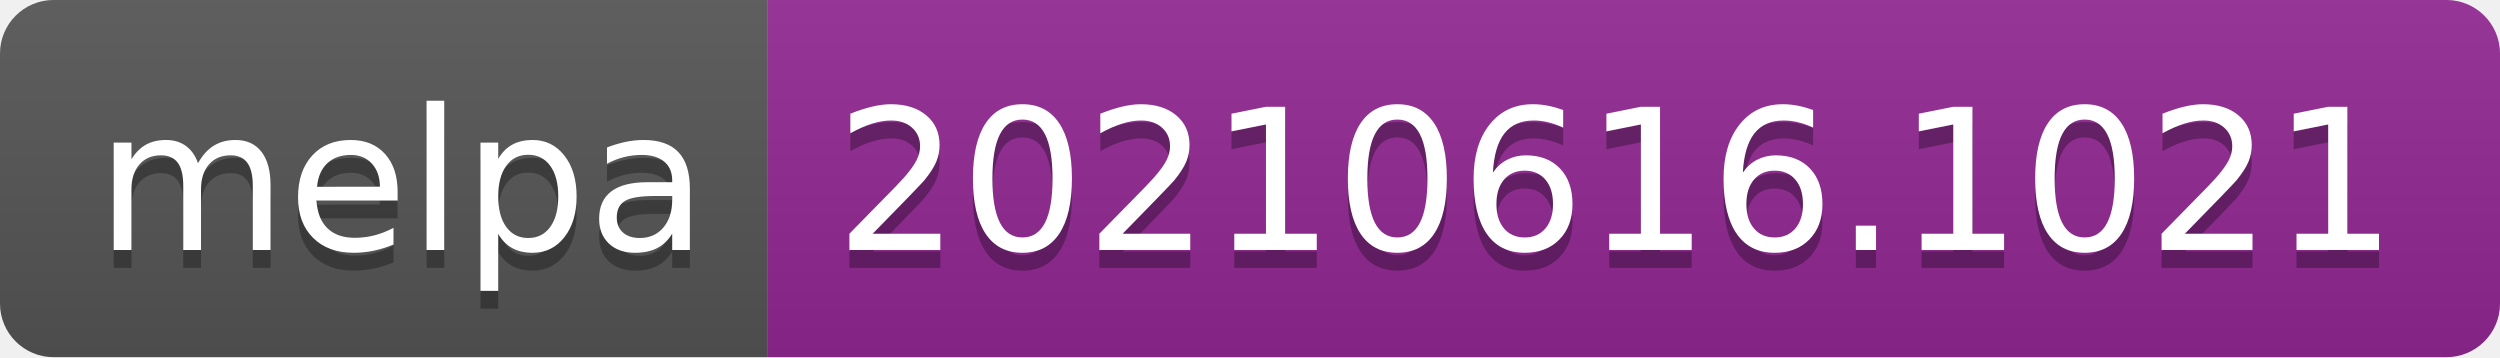
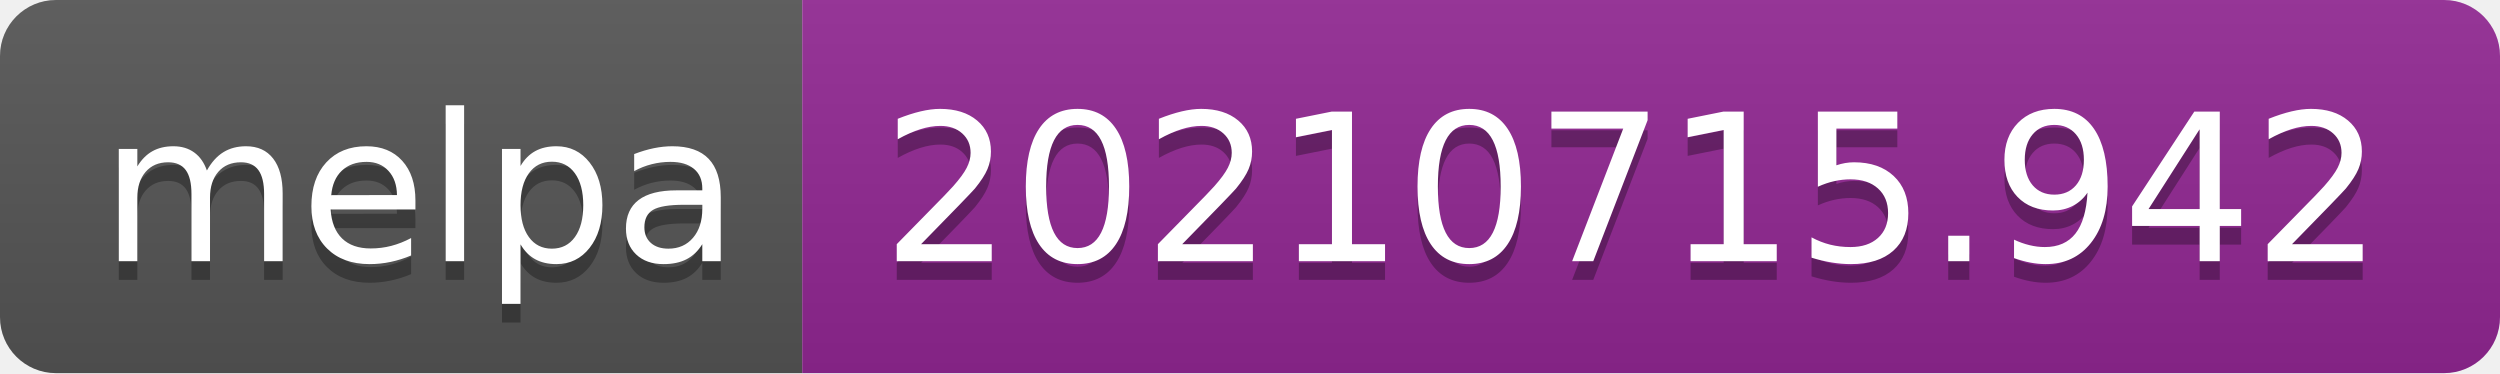
- <svg xmlns="http://www.w3.org/2000/svg" width="140" height="20" role="img" aria-label="melpa: 20210616.1021">
+ <svg xmlns="http://www.w3.org/2000/svg" width="134" height="20" role="img" aria-label="melpa: 20210715.942">
  <linearGradient id="s" x2="0" y2="100%">
    <stop offset="0" stop-color="#bbb" stop-opacity=".1" />
    <stop offset="1" stop-opacity=".1" />
  </linearGradient>
  <clipPath id="r">
-     <rect width="140" height="20" rx="3" fill="#fff" />
+     <rect width="134" height="20" rx="3" fill="#fff" />
  </clipPath>
  <g clip-path="url(#r)">
    <rect width="43" height="20" fill="#555" />
-     <rect x="43" width="97" height="20" fill="#922793" />
-     <rect width="140" height="20" fill="url(#s)" />
+     <rect x="43" width="91" height="20" fill="#922793" />
+     <rect width="134" height="20" fill="url(#s)" />
  </g>
  <g fill="#fff" text-anchor="middle" font-family="Verdana,Geneva,DejaVu Sans,sans-serif" text-rendering="geometricPrecision" font-size="110">
    <text aria-hidden="true" x="225" y="150" fill="#010101" fill-opacity=".3" transform="scale(.1)" textLength="330">melpa</text>
    <text x="225" y="140" transform="scale(.1)" fill="#fff" textLength="330">melpa</text>
-     <text aria-hidden="true" x="905" y="150" fill="#010101" fill-opacity=".3" transform="scale(.1)" textLength="870">20210616.1021</text>
-     <text x="905" y="140" transform="scale(.1)" fill="#fff" textLength="870">20210616.1021</text>
+     <text aria-hidden="true" x="875" y="150" fill="#010101" fill-opacity=".3" transform="scale(.1)" textLength="810">20210715.942</text>
+     <text x="875" y="140" transform="scale(.1)" fill="#fff" textLength="810">20210715.942</text>
  </g>
</svg>
